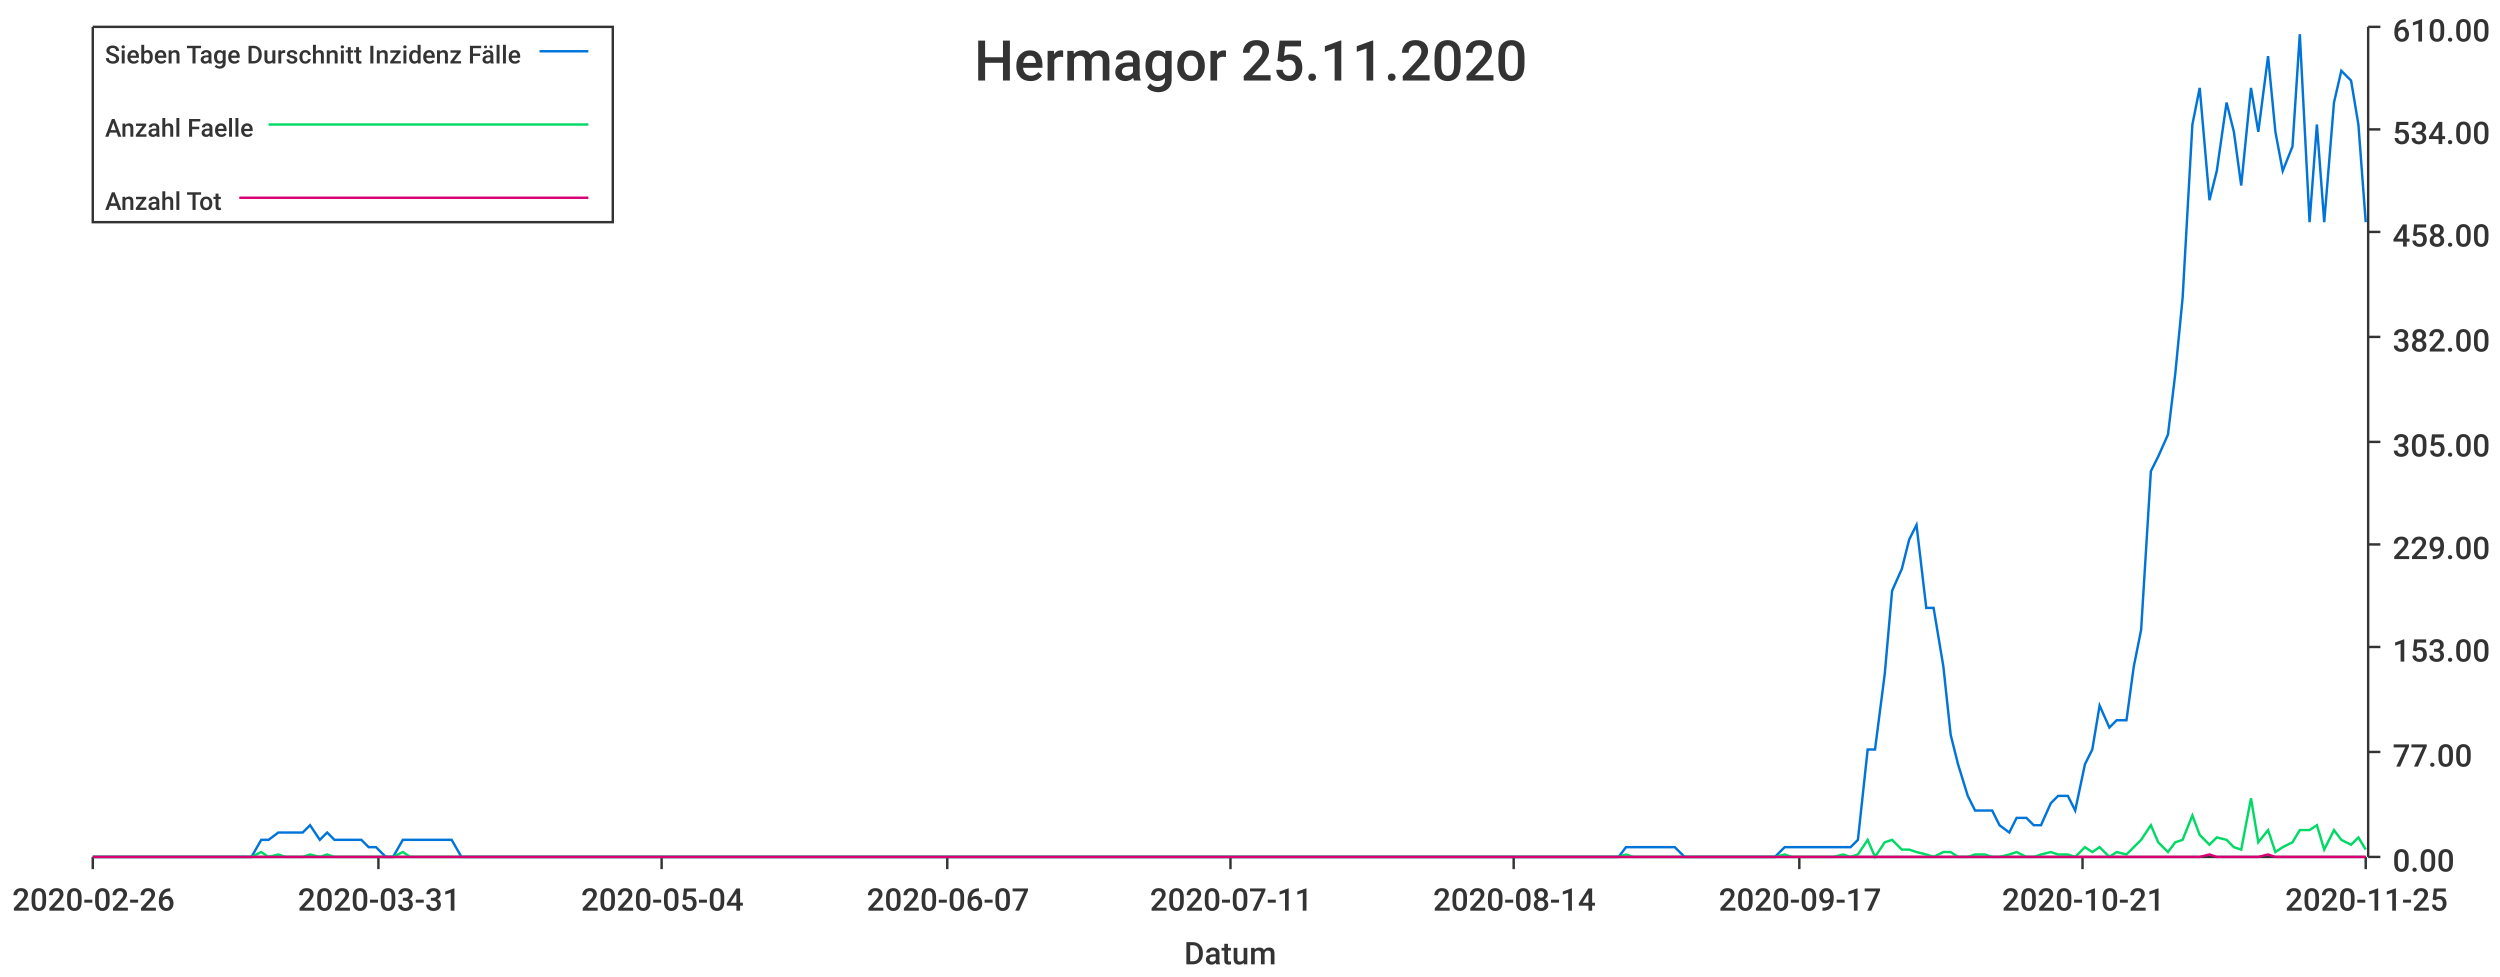
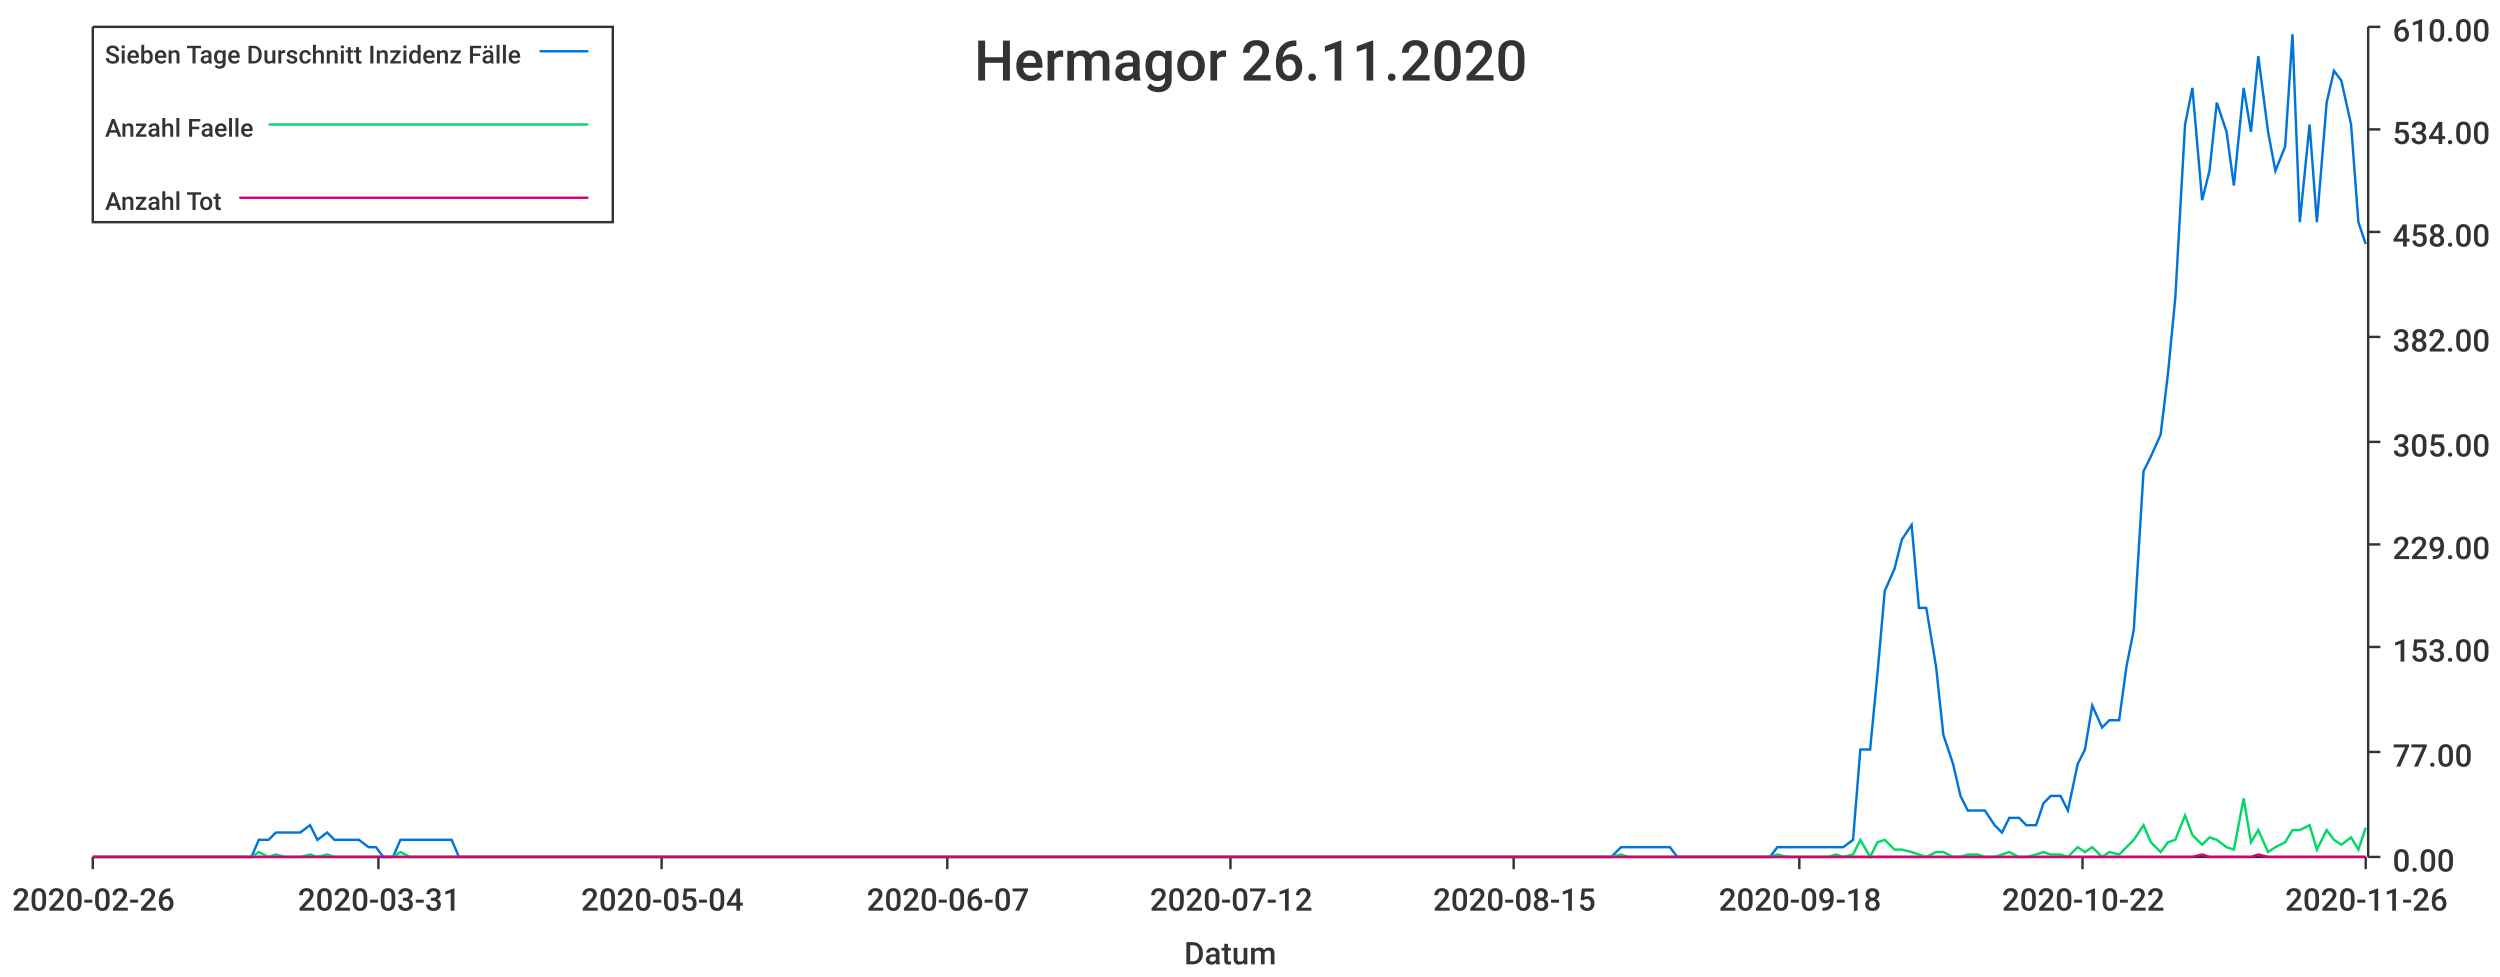
<svg xmlns="http://www.w3.org/2000/svg" width="1024" height="400">\n<path d="M 0 0 L 1024 0 L 1024 400 L 0 400 L 0 0" style="stroke-width:0;stroke:rgba(255,255,255,1.0);fill:rgba(255,255,255,1.0)" />
  <path d="M 38 11 L 969 11 L 969 351 L 38 351 L 38 11" style="stroke-width:0;stroke:rgba(255,255,255,1.0);fill:rgba(255,255,255,1.0)" />
  <path d="M 38 351 L 969 351" style="stroke-width:1;stroke:rgba(51,51,51,1.0);fill:none" />
  <path d="M 38 351 L 38 356" style="stroke-width:1;stroke:rgba(51,51,51,1.0);fill:none" />
  <text x="5" y="373" style="stroke-width:0;stroke:none;fill:rgba(51,51,51,1.0);font-size:12.8px;font-family:'Roboto Medium',sans-serif">2020-02-26</text>
  <path d="M 155 351 L 155 356" style="stroke-width:1;stroke:rgba(51,51,51,1.0);fill:none" />
  <text x="122" y="373" style="stroke-width:0;stroke:none;fill:rgba(51,51,51,1.0);font-size:12.8px;font-family:'Roboto Medium',sans-serif">2020-03-31</text>
  <path d="M 271 351 L 271 356" style="stroke-width:1;stroke:rgba(51,51,51,1.0);fill:none" />
  <text x="238" y="373" style="stroke-width:0;stroke:none;fill:rgba(51,51,51,1.0);font-size:12.8px;font-family:'Roboto Medium',sans-serif">2020-05-04</text>
  <path d="M 388 351 L 388 356" style="stroke-width:1;stroke:rgba(51,51,51,1.0);fill:none" />
  <text x="355" y="373" style="stroke-width:0;stroke:none;fill:rgba(51,51,51,1.0);font-size:12.8px;font-family:'Roboto Medium',sans-serif">2020-06-07</text>
  <path d="M 504 351 L 504 356" style="stroke-width:1;stroke:rgba(51,51,51,1.0);fill:none" />
-   <text x="471" y="373" style="stroke-width:0;stroke:none;fill:rgba(51,51,51,1.0);font-size:12.8px;font-family:'Roboto Medium',sans-serif">2020-07-11</text>
+   <text x="471" y="373" style="stroke-width:0;stroke:none;fill:rgba(51,51,51,1.0);font-size:12.8px;font-family:'Roboto Medium',sans-serif">2020-07-12</text>
  <path d="M 620 351 L 620 356" style="stroke-width:1;stroke:rgba(51,51,51,1.0);fill:none" />
-   <text x="587" y="373" style="stroke-width:0;stroke:none;fill:rgba(51,51,51,1.0);font-size:12.8px;font-family:'Roboto Medium',sans-serif">2020-08-14</text>
+   <text x="587" y="373" style="stroke-width:0;stroke:none;fill:rgba(51,51,51,1.0);font-size:12.8px;font-family:'Roboto Medium',sans-serif">2020-08-15</text>
  <path d="M 737 351 L 737 356" style="stroke-width:1;stroke:rgba(51,51,51,1.0);fill:none" />
-   <text x="704" y="373" style="stroke-width:0;stroke:none;fill:rgba(51,51,51,1.0);font-size:12.8px;font-family:'Roboto Medium',sans-serif">2020-09-17</text>
+   <text x="704" y="373" style="stroke-width:0;stroke:none;fill:rgba(51,51,51,1.0);font-size:12.8px;font-family:'Roboto Medium',sans-serif">2020-09-18</text>
  <path d="M 853 351 L 853 356" style="stroke-width:1;stroke:rgba(51,51,51,1.0);fill:none" />
-   <text x="820" y="373" style="stroke-width:0;stroke:none;fill:rgba(51,51,51,1.0);font-size:12.8px;font-family:'Roboto Medium',sans-serif">2020-10-21</text>
+   <text x="820" y="373" style="stroke-width:0;stroke:none;fill:rgba(51,51,51,1.0);font-size:12.8px;font-family:'Roboto Medium',sans-serif">2020-10-22</text>
  <path d="M 969 351 L 969 356" style="stroke-width:1;stroke:rgba(51,51,51,1.0);fill:none" />
-   <text x="936" y="373" style="stroke-width:0;stroke:none;fill:rgba(51,51,51,1.0);font-size:12.8px;font-family:'Roboto Medium',sans-serif">2020-11-25</text>
+   <text x="936" y="373" style="stroke-width:0;stroke:none;fill:rgba(51,51,51,1.0);font-size:12.8px;font-family:'Roboto Medium',sans-serif">2020-11-26</text>
  <text x="485" y="395" style="stroke-width:0;stroke:none;fill:rgba(51,51,51,1.0);font-size:12.8px;font-family:'Roboto Medium',sans-serif">Datum</text>
  <path d="M 970 351 L 970 11" style="stroke-width:1;stroke:rgba(51,51,51,1.0);fill:none" />
  <path d="M 970 351 L 975 351" style="stroke-width:1;stroke:rgba(51,51,51,1.0);fill:none" />
  <text x="980" y="357" style="stroke-width:0;stroke:none;fill:rgba(51,51,51,1.0);font-size:12.8px;font-family:'Roboto Medium',sans-serif">0.00</text>
  <path d="M 970 308 L 975 308" style="stroke-width:1;stroke:rgba(51,51,51,1.0);fill:none" />
  <text x="980" y="314" style="stroke-width:0;stroke:none;fill:rgba(51,51,51,1.0);font-size:12.8px;font-family:'Roboto Medium',sans-serif">77.00</text>
  <path d="M 970 265 L 975 265" style="stroke-width:1;stroke:rgba(51,51,51,1.0);fill:none" />
  <text x="980" y="271" style="stroke-width:0;stroke:none;fill:rgba(51,51,51,1.0);font-size:12.8px;font-family:'Roboto Medium',sans-serif">153.00</text>
  <path d="M 970 223 L 975 223" style="stroke-width:1;stroke:rgba(51,51,51,1.0);fill:none" />
  <text x="980" y="229" style="stroke-width:0;stroke:none;fill:rgba(51,51,51,1.0);font-size:12.8px;font-family:'Roboto Medium',sans-serif">229.00</text>
  <path d="M 970 181 L 975 181" style="stroke-width:1;stroke:rgba(51,51,51,1.0);fill:none" />
  <text x="980" y="187" style="stroke-width:0;stroke:none;fill:rgba(51,51,51,1.0);font-size:12.8px;font-family:'Roboto Medium',sans-serif">305.00</text>
  <path d="M 970 138 L 975 138" style="stroke-width:1;stroke:rgba(51,51,51,1.0);fill:none" />
  <text x="980" y="144" style="stroke-width:0;stroke:none;fill:rgba(51,51,51,1.0);font-size:12.8px;font-family:'Roboto Medium',sans-serif">382.00</text>
  <path d="M 970 95 L 975 95" style="stroke-width:1;stroke:rgba(51,51,51,1.0);fill:none" />
  <text x="980" y="101" style="stroke-width:0;stroke:none;fill:rgba(51,51,51,1.0);font-size:12.8px;font-family:'Roboto Medium',sans-serif">458.00</text>
  <path d="M 970 53 L 975 53" style="stroke-width:1;stroke:rgba(51,51,51,1.0);fill:none" />
  <text x="980" y="59" style="stroke-width:0;stroke:none;fill:rgba(51,51,51,1.0);font-size:12.8px;font-family:'Roboto Medium',sans-serif">534.00</text>
  <path d="M 970 11 L 975 11" style="stroke-width:1;stroke:rgba(51,51,51,1.0);fill:none" />
  <text x="980" y="17" style="stroke-width:0;stroke:none;fill:rgba(51,51,51,1.0);font-size:12.8px;font-family:'Roboto Medium',sans-serif">610.00</text>
-   <path d="M 38 351 L 42 351 L 45 351 L 49 351 L 52 351 L 56 351 L 59 351 L 62 351 L 66 351 L 69 351 L 73 351 L 76 351 L 79 351 L 83 351 L 86 351 L 90 351 L 93 351 L 96 351 L 100 351 L 103 351 L 107 344 L 110 344 L 114 341 L 117 341 L 120 341 L 124 341 L 127 338 L 131 344 L 134 341 L 137 344 L 141 344 L 144 344 L 148 344 L 151 347 L 154 347 L 158 351 L 161 351 L 165 344 L 168 344 L 171 344 L 175 344 L 178 344 L 182 344 L 185 344 L 189 351 L 192 351 L 195 351 L 199 351 L 202 351 L 206 351 L 209 351 L 212 351 L 216 351 L 219 351 L 223 351 L 226 351 L 229 351 L 233 351 L 236 351 L 240 351 L 243 351 L 247 351 L 250 351 L 253 351 L 257 351 L 260 351 L 264 351 L 267 351 L 270 351 L 274 351 L 277 351 L 281 351 L 284 351 L 287 351 L 291 351 L 294 351 L 298 351 L 301 351 L 304 351 L 308 351 L 311 351 L 315 351 L 318 351 L 322 351 L 325 351 L 328 351 L 332 351 L 335 351 L 339 351 L 342 351 L 345 351 L 349 351 L 352 351 L 356 351 L 359 351 L 362 351 L 366 351 L 369 351 L 373 351 L 376 351 L 380 351 L 383 351 L 386 351 L 390 351 L 393 351 L 397 351 L 400 351 L 403 351 L 407 351 L 410 351 L 414 351 L 417 351 L 420 351 L 424 351 L 427 351 L 431 351 L 434 351 L 437 351 L 441 351 L 444 351 L 448 351 L 451 351 L 455 351 L 458 351 L 461 351 L 465 351 L 468 351 L 472 351 L 475 351 L 478 351 L 482 351 L 485 351 L 489 351 L 492 351 L 495 351 L 499 351 L 502 351 L 506 351 L 509 351 L 513 351 L 516 351 L 519 351 L 523 351 L 526 351 L 530 351 L 533 351 L 536 351 L 540 351 L 543 351 L 547 351 L 550 351 L 553 351 L 557 351 L 560 351 L 564 351 L 567 351 L 570 351 L 574 351 L 577 351 L 581 351 L 584 351 L 588 351 L 591 351 L 594 351 L 598 351 L 601 351 L 605 351 L 608 351 L 611 351 L 615 351 L 618 351 L 622 351 L 625 351 L 628 351 L 632 351 L 635 351 L 639 351 L 642 351 L 646 351 L 649 351 L 652 351 L 656 351 L 659 351 L 663 351 L 666 347 L 669 347 L 673 347 L 676 347 L 680 347 L 683 347 L 686 347 L 690 351 L 693 351 L 697 351 L 700 351 L 703 351 L 707 351 L 710 351 L 714 351 L 717 351 L 721 351 L 724 351 L 727 351 L 731 347 L 734 347 L 738 347 L 741 347 L 744 347 L 748 347 L 751 347 L 755 347 L 758 347 L 761 344 L 765 307 L 768 307 L 772 276 L 775 242 L 779 233 L 782 221 L 785 215 L 789 249 L 792 249 L 796 273 L 799 301 L 802 313 L 806 326 L 809 332 L 813 332 L 816 332 L 819 338 L 823 341 L 826 335 L 830 335 L 833 338 L 836 338 L 840 329 L 843 326 L 847 326 L 850 332 L 854 313 L 857 307 L 860 289 L 864 298 L 867 295 L 871 295 L 874 273 L 877 258 L 881 193 L 884 187 L 888 178 L 891 153 L 894 122 L 898 51 L 901 36 L 905 82 L 908 70 L 912 42 L 915 54 L 918 76 L 922 36 L 925 54 L 929 23 L 932 54 L 935 70 L 939 60 L 942 14 L 946 91 L 949 51 L 952 91 L 956 42 L 959 29 L 963 33 L 966 51 L 969 91" style="stroke-width:1;stroke:rgba(0,116,217,1.0);fill:none" />
-   <path d="M 38 351 L 42 351 L 45 351 L 49 351 L 52 351 L 56 351 L 59 351 L 62 351 L 66 351 L 69 351 L 73 351 L 76 351 L 79 351 L 83 351 L 86 351 L 90 351 L 93 351 L 96 351 L 100 351 L 103 351 L 107 349 L 110 351 L 114 350 L 117 351 L 120 351 L 124 351 L 127 350 L 131 351 L 134 350 L 137 351 L 141 351 L 144 351 L 148 351 L 151 351 L 154 351 L 158 351 L 161 351 L 165 349 L 168 351 L 171 351 L 175 351 L 178 351 L 182 351 L 185 351 L 189 351 L 192 351 L 195 351 L 199 351 L 202 351 L 206 351 L 209 351 L 212 351 L 216 351 L 219 351 L 223 351 L 226 351 L 229 351 L 233 351 L 236 351 L 240 351 L 243 351 L 247 351 L 250 351 L 253 351 L 257 351 L 260 351 L 264 351 L 267 351 L 270 351 L 274 351 L 277 351 L 281 351 L 284 351 L 287 351 L 291 351 L 294 351 L 298 351 L 301 351 L 304 351 L 308 351 L 311 351 L 315 351 L 318 351 L 322 351 L 325 351 L 328 351 L 332 351 L 335 351 L 339 351 L 342 351 L 345 351 L 349 351 L 352 351 L 356 351 L 359 351 L 362 351 L 366 351 L 369 351 L 373 351 L 376 351 L 380 351 L 383 351 L 386 351 L 390 351 L 393 351 L 397 351 L 400 351 L 403 351 L 407 351 L 410 351 L 414 351 L 417 351 L 420 351 L 424 351 L 427 351 L 431 351 L 434 351 L 437 351 L 441 351 L 444 351 L 448 351 L 451 351 L 455 351 L 458 351 L 461 351 L 465 351 L 468 351 L 472 351 L 475 351 L 478 351 L 482 351 L 485 351 L 489 351 L 492 351 L 495 351 L 499 351 L 502 351 L 506 351 L 509 351 L 513 351 L 516 351 L 519 351 L 523 351 L 526 351 L 530 351 L 533 351 L 536 351 L 540 351 L 543 351 L 547 351 L 550 351 L 553 351 L 557 351 L 560 351 L 564 351 L 567 351 L 570 351 L 574 351 L 577 351 L 581 351 L 584 351 L 588 351 L 591 351 L 594 351 L 598 351 L 601 351 L 605 351 L 608 351 L 611 351 L 615 351 L 618 351 L 622 351 L 625 351 L 628 351 L 632 351 L 635 351 L 639 351 L 642 351 L 646 351 L 649 351 L 652 351 L 656 351 L 659 351 L 663 351 L 666 350 L 669 351 L 673 351 L 676 351 L 680 351 L 683 351 L 686 351 L 690 351 L 693 351 L 697 351 L 700 351 L 703 351 L 707 351 L 710 351 L 714 351 L 717 351 L 721 351 L 724 351 L 727 351 L 731 350 L 734 351 L 738 351 L 741 351 L 744 351 L 748 351 L 751 351 L 755 350 L 758 351 L 761 350 L 765 344 L 768 351 L 772 345 L 775 344 L 779 348 L 782 348 L 785 349 L 789 350 L 792 351 L 796 349 L 799 349 L 802 351 L 806 351 L 809 350 L 813 350 L 816 351 L 819 351 L 823 350 L 826 349 L 830 351 L 833 351 L 836 350 L 840 349 L 843 350 L 847 350 L 850 351 L 854 347 L 857 349 L 860 347 L 864 351 L 867 349 L 871 350 L 874 347 L 877 344 L 881 338 L 884 345 L 888 349 L 891 345 L 894 344 L 898 334 L 901 342 L 905 346 L 908 343 L 912 344 L 915 347 L 918 348 L 922 327 L 925 345 L 929 340 L 932 349 L 935 347 L 939 345 L 942 340 L 946 340 L 949 338 L 952 348 L 956 340 L 959 344 L 963 346 L 966 343 L 969 348" style="stroke-width:1;stroke:rgba(0,217,101,1.0);fill:none" />
-   <path d="M 38 351 L 42 351 L 45 351 L 49 351 L 52 351 L 56 351 L 59 351 L 62 351 L 66 351 L 69 351 L 73 351 L 76 351 L 79 351 L 83 351 L 86 351 L 90 351 L 93 351 L 96 351 L 100 351 L 103 351 L 107 351 L 110 351 L 114 351 L 117 351 L 120 351 L 124 351 L 127 351 L 131 351 L 134 351 L 137 351 L 141 351 L 144 351 L 148 351 L 151 351 L 154 351 L 158 351 L 161 351 L 165 351 L 168 351 L 171 351 L 175 351 L 178 351 L 182 351 L 185 351 L 189 351 L 192 351 L 195 351 L 199 351 L 202 351 L 206 351 L 209 351 L 212 351 L 216 351 L 219 351 L 223 351 L 226 351 L 229 351 L 233 351 L 236 351 L 240 351 L 243 351 L 247 351 L 250 351 L 253 351 L 257 351 L 260 351 L 264 351 L 267 351 L 270 351 L 274 351 L 277 351 L 281 351 L 284 351 L 287 351 L 291 351 L 294 351 L 298 351 L 301 351 L 304 351 L 308 351 L 311 351 L 315 351 L 318 351 L 322 351 L 325 351 L 328 351 L 332 351 L 335 351 L 339 351 L 342 351 L 345 351 L 349 351 L 352 351 L 356 351 L 359 351 L 362 351 L 366 351 L 369 351 L 373 351 L 376 351 L 380 351 L 383 351 L 386 351 L 390 351 L 393 351 L 397 351 L 400 351 L 403 351 L 407 351 L 410 351 L 414 351 L 417 351 L 420 351 L 424 351 L 427 351 L 431 351 L 434 351 L 437 351 L 441 351 L 444 351 L 448 351 L 451 351 L 455 351 L 458 351 L 461 351 L 465 351 L 468 351 L 472 351 L 475 351 L 478 351 L 482 351 L 485 351 L 489 351 L 492 351 L 495 351 L 499 351 L 502 351 L 506 351 L 509 351 L 513 351 L 516 351 L 519 351 L 523 351 L 526 351 L 530 351 L 533 351 L 536 351 L 540 351 L 543 351 L 547 351 L 550 351 L 553 351 L 557 351 L 560 351 L 564 351 L 567 351 L 570 351 L 574 351 L 577 351 L 581 351 L 584 351 L 588 351 L 591 351 L 594 351 L 598 351 L 601 351 L 605 351 L 608 351 L 611 351 L 615 351 L 618 351 L 622 351 L 625 351 L 628 351 L 632 351 L 635 351 L 639 351 L 642 351 L 646 351 L 649 351 L 652 351 L 656 351 L 659 351 L 663 351 L 666 351 L 669 351 L 673 351 L 676 351 L 680 351 L 683 351 L 686 351 L 690 351 L 693 351 L 697 351 L 700 351 L 703 351 L 707 351 L 710 351 L 714 351 L 717 351 L 721 351 L 724 351 L 727 351 L 731 351 L 734 351 L 738 351 L 741 351 L 744 351 L 748 351 L 751 351 L 755 351 L 758 351 L 761 351 L 765 351 L 768 351 L 772 351 L 775 351 L 779 351 L 782 351 L 785 351 L 789 351 L 792 351 L 796 351 L 799 351 L 802 351 L 806 351 L 809 351 L 813 351 L 816 351 L 819 351 L 823 351 L 826 351 L 830 351 L 833 351 L 836 351 L 840 351 L 843 351 L 847 351 L 850 351 L 854 351 L 857 351 L 860 351 L 864 351 L 867 351 L 871 351 L 874 351 L 877 351 L 881 351 L 884 351 L 888 351 L 891 351 L 894 351 L 898 351 L 901 351 L 905 350 L 908 351 L 912 351 L 915 351 L 918 351 L 922 351 L 925 351 L 929 350 L 932 351 L 935 351 L 939 351 L 942 351 L 946 351 L 949 351 L 952 351 L 956 351 L 959 351 L 963 351 L 966 351 L 969 351" style="stroke-width:1;stroke:rgba(217,0,116,1.0);fill:none" />
-   <text x="399" y="33" style="stroke-width:0;stroke:none;fill:rgba(51,51,51,1.0);font-size:23.0px;font-family:'Roboto Medium',sans-serif">Hermagor 25.11.2020</text>
+   <path d="M 38 351 L 42 351 L 45 351 L 49 351 L 52 351 L 55 351 L 59 351 L 62 351 L 66 351 L 69 351 L 72 351 L 76 351 L 79 351 L 83 351 L 86 351 L 89 351 L 93 351 L 96 351 L 100 351 L 103 351 L 106 344 L 110 344 L 113 341 L 117 341 L 120 341 L 123 341 L 127 338 L 130 344 L 134 341 L 137 344 L 140 344 L 144 344 L 147 344 L 151 347 L 154 347 L 157 351 L 161 351 L 164 344 L 168 344 L 171 344 L 174 344 L 178 344 L 181 344 L 185 344 L 188 351 L 191 351 L 195 351 L 198 351 L 202 351 L 205 351 L 208 351 L 212 351 L 215 351 L 219 351 L 222 351 L 225 351 L 229 351 L 232 351 L 236 351 L 239 351 L 242 351 L 246 351 L 249 351 L 253 351 L 256 351 L 259 351 L 263 351 L 266 351 L 270 351 L 273 351 L 276 351 L 280 351 L 283 351 L 287 351 L 290 351 L 293 351 L 297 351 L 300 351 L 304 351 L 307 351 L 310 351 L 314 351 L 317 351 L 321 351 L 324 351 L 327 351 L 331 351 L 334 351 L 338 351 L 341 351 L 344 351 L 348 351 L 351 351 L 354 351 L 358 351 L 361 351 L 365 351 L 368 351 L 371 351 L 375 351 L 378 351 L 382 351 L 385 351 L 388 351 L 392 351 L 395 351 L 399 351 L 402 351 L 405 351 L 409 351 L 412 351 L 416 351 L 419 351 L 422 351 L 426 351 L 429 351 L 433 351 L 436 351 L 439 351 L 443 351 L 446 351 L 450 351 L 453 351 L 456 351 L 460 351 L 463 351 L 467 351 L 470 351 L 473 351 L 477 351 L 480 351 L 484 351 L 487 351 L 490 351 L 494 351 L 497 351 L 501 351 L 504 351 L 507 351 L 511 351 L 514 351 L 518 351 L 521 351 L 524 351 L 528 351 L 531 351 L 535 351 L 538 351 L 541 351 L 545 351 L 548 351 L 552 351 L 555 351 L 558 351 L 562 351 L 565 351 L 569 351 L 572 351 L 575 351 L 579 351 L 582 351 L 586 351 L 589 351 L 592 351 L 596 351 L 599 351 L 603 351 L 606 351 L 609 351 L 613 351 L 616 351 L 620 351 L 623 351 L 626 351 L 630 351 L 633 351 L 637 351 L 640 351 L 643 351 L 647 351 L 650 351 L 654 351 L 657 351 L 660 351 L 664 347 L 667 347 L 670 347 L 674 347 L 677 347 L 681 347 L 684 347 L 687 351 L 691 351 L 694 351 L 698 351 L 701 351 L 704 351 L 708 351 L 711 351 L 715 351 L 718 351 L 721 351 L 725 351 L 728 347 L 732 347 L 735 347 L 738 347 L 742 347 L 745 347 L 749 347 L 752 347 L 755 347 L 759 344 L 762 307 L 766 307 L 769 276 L 772 242 L 776 233 L 779 221 L 783 215 L 786 249 L 789 249 L 793 273 L 796 301 L 800 313 L 803 326 L 806 332 L 810 332 L 813 332 L 817 338 L 820 341 L 823 335 L 827 335 L 830 338 L 834 338 L 837 329 L 840 326 L 844 326 L 847 332 L 851 313 L 854 307 L 857 289 L 861 298 L 864 295 L 868 295 L 871 273 L 874 258 L 878 193 L 881 187 L 885 178 L 888 153 L 891 122 L 895 51 L 898 36 L 902 82 L 905 70 L 908 42 L 912 54 L 915 76 L 919 36 L 922 54 L 925 23 L 929 54 L 932 70 L 936 60 L 939 14 L 942 91 L 946 51 L 949 91 L 953 42 L 956 29 L 959 33 L 963 51 L 966 91 L 969 100" style="stroke-width:1;stroke:rgba(0,116,217,1.0);fill:none" />
+   <path d="M 38 351 L 42 351 L 45 351 L 49 351 L 52 351 L 55 351 L 59 351 L 62 351 L 66 351 L 69 351 L 72 351 L 76 351 L 79 351 L 83 351 L 86 351 L 89 351 L 93 351 L 96 351 L 100 351 L 103 351 L 106 349 L 110 351 L 113 350 L 117 351 L 120 351 L 123 351 L 127 350 L 130 351 L 134 350 L 137 351 L 140 351 L 144 351 L 147 351 L 151 351 L 154 351 L 157 351 L 161 351 L 164 349 L 168 351 L 171 351 L 174 351 L 178 351 L 181 351 L 185 351 L 188 351 L 191 351 L 195 351 L 198 351 L 202 351 L 205 351 L 208 351 L 212 351 L 215 351 L 219 351 L 222 351 L 225 351 L 229 351 L 232 351 L 236 351 L 239 351 L 242 351 L 246 351 L 249 351 L 253 351 L 256 351 L 259 351 L 263 351 L 266 351 L 270 351 L 273 351 L 276 351 L 280 351 L 283 351 L 287 351 L 290 351 L 293 351 L 297 351 L 300 351 L 304 351 L 307 351 L 310 351 L 314 351 L 317 351 L 321 351 L 324 351 L 327 351 L 331 351 L 334 351 L 338 351 L 341 351 L 344 351 L 348 351 L 351 351 L 354 351 L 358 351 L 361 351 L 365 351 L 368 351 L 371 351 L 375 351 L 378 351 L 382 351 L 385 351 L 388 351 L 392 351 L 395 351 L 399 351 L 402 351 L 405 351 L 409 351 L 412 351 L 416 351 L 419 351 L 422 351 L 426 351 L 429 351 L 433 351 L 436 351 L 439 351 L 443 351 L 446 351 L 450 351 L 453 351 L 456 351 L 460 351 L 463 351 L 467 351 L 470 351 L 473 351 L 477 351 L 480 351 L 484 351 L 487 351 L 490 351 L 494 351 L 497 351 L 501 351 L 504 351 L 507 351 L 511 351 L 514 351 L 518 351 L 521 351 L 524 351 L 528 351 L 531 351 L 535 351 L 538 351 L 541 351 L 545 351 L 548 351 L 552 351 L 555 351 L 558 351 L 562 351 L 565 351 L 569 351 L 572 351 L 575 351 L 579 351 L 582 351 L 586 351 L 589 351 L 592 351 L 596 351 L 599 351 L 603 351 L 606 351 L 609 351 L 613 351 L 616 351 L 620 351 L 623 351 L 626 351 L 630 351 L 633 351 L 637 351 L 640 351 L 643 351 L 647 351 L 650 351 L 654 351 L 657 351 L 660 351 L 664 350 L 667 351 L 670 351 L 674 351 L 677 351 L 681 351 L 684 351 L 687 351 L 691 351 L 694 351 L 698 351 L 701 351 L 704 351 L 708 351 L 711 351 L 715 351 L 718 351 L 721 351 L 725 351 L 728 350 L 732 351 L 735 351 L 738 351 L 742 351 L 745 351 L 749 351 L 752 350 L 755 351 L 759 350 L 762 344 L 766 351 L 769 345 L 772 344 L 776 348 L 779 348 L 783 349 L 786 350 L 789 351 L 793 349 L 796 349 L 800 351 L 803 351 L 806 350 L 810 350 L 813 351 L 817 351 L 820 350 L 823 349 L 827 351 L 830 351 L 834 350 L 837 349 L 840 350 L 844 350 L 847 351 L 851 347 L 854 349 L 857 347 L 861 351 L 864 349 L 868 350 L 871 347 L 874 344 L 878 338 L 881 345 L 885 349 L 888 345 L 891 344 L 895 334 L 898 342 L 902 346 L 905 343 L 908 344 L 912 347 L 915 348 L 919 327 L 922 345 L 925 340 L 929 349 L 932 347 L 936 345 L 939 340 L 942 340 L 946 338 L 949 348 L 953 340 L 956 344 L 959 346 L 963 343 L 966 348 L 969 339" style="stroke-width:1;stroke:rgba(0,217,101,1.0);fill:none" />
+   <path d="M 38 351 L 42 351 L 45 351 L 49 351 L 52 351 L 55 351 L 59 351 L 62 351 L 66 351 L 69 351 L 72 351 L 76 351 L 79 351 L 83 351 L 86 351 L 89 351 L 93 351 L 96 351 L 100 351 L 103 351 L 106 351 L 110 351 L 113 351 L 117 351 L 120 351 L 123 351 L 127 351 L 130 351 L 134 351 L 137 351 L 140 351 L 144 351 L 147 351 L 151 351 L 154 351 L 157 351 L 161 351 L 164 351 L 168 351 L 171 351 L 174 351 L 178 351 L 181 351 L 185 351 L 188 351 L 191 351 L 195 351 L 198 351 L 202 351 L 205 351 L 208 351 L 212 351 L 215 351 L 219 351 L 222 351 L 225 351 L 229 351 L 232 351 L 236 351 L 239 351 L 242 351 L 246 351 L 249 351 L 253 351 L 256 351 L 259 351 L 263 351 L 266 351 L 270 351 L 273 351 L 276 351 L 280 351 L 283 351 L 287 351 L 290 351 L 293 351 L 297 351 L 300 351 L 304 351 L 307 351 L 310 351 L 314 351 L 317 351 L 321 351 L 324 351 L 327 351 L 331 351 L 334 351 L 338 351 L 341 351 L 344 351 L 348 351 L 351 351 L 354 351 L 358 351 L 361 351 L 365 351 L 368 351 L 371 351 L 375 351 L 378 351 L 382 351 L 385 351 L 388 351 L 392 351 L 395 351 L 399 351 L 402 351 L 405 351 L 409 351 L 412 351 L 416 351 L 419 351 L 422 351 L 426 351 L 429 351 L 433 351 L 436 351 L 439 351 L 443 351 L 446 351 L 450 351 L 453 351 L 456 351 L 460 351 L 463 351 L 467 351 L 470 351 L 473 351 L 477 351 L 480 351 L 484 351 L 487 351 L 490 351 L 494 351 L 497 351 L 501 351 L 504 351 L 507 351 L 511 351 L 514 351 L 518 351 L 521 351 L 524 351 L 528 351 L 531 351 L 535 351 L 538 351 L 541 351 L 545 351 L 548 351 L 552 351 L 555 351 L 558 351 L 562 351 L 565 351 L 569 351 L 572 351 L 575 351 L 579 351 L 582 351 L 586 351 L 589 351 L 592 351 L 596 351 L 599 351 L 603 351 L 606 351 L 609 351 L 613 351 L 616 351 L 620 351 L 623 351 L 626 351 L 630 351 L 633 351 L 637 351 L 640 351 L 643 351 L 647 351 L 650 351 L 654 351 L 657 351 L 660 351 L 664 351 L 667 351 L 670 351 L 674 351 L 677 351 L 681 351 L 684 351 L 687 351 L 691 351 L 694 351 L 698 351 L 701 351 L 704 351 L 708 351 L 711 351 L 715 351 L 718 351 L 721 351 L 725 351 L 728 351 L 732 351 L 735 351 L 738 351 L 742 351 L 745 351 L 749 351 L 752 351 L 755 351 L 759 351 L 762 351 L 766 351 L 769 351 L 772 351 L 776 351 L 779 351 L 783 351 L 786 351 L 789 351 L 793 351 L 796 351 L 800 351 L 803 351 L 806 351 L 810 351 L 813 351 L 817 351 L 820 351 L 823 351 L 827 351 L 830 351 L 834 351 L 837 351 L 840 351 L 844 351 L 847 351 L 851 351 L 854 351 L 857 351 L 861 351 L 864 351 L 868 351 L 871 351 L 874 351 L 878 351 L 881 351 L 885 351 L 888 351 L 891 351 L 895 351 L 898 351 L 902 350 L 905 351 L 908 351 L 912 351 L 915 351 L 919 351 L 922 351 L 925 350 L 929 351 L 932 351 L 936 351 L 939 351 L 942 351 L 946 351 L 949 351 L 953 351 L 956 351 L 959 351 L 963 351 L 966 351 L 969 351" style="stroke-width:1;stroke:rgba(217,0,116,1.0);fill:none" />
+   <text x="399" y="33" style="stroke-width:0;stroke:none;fill:rgba(51,51,51,1.0);font-size:23.0px;font-family:'Roboto Medium',sans-serif">Hermagor 26.11.2020</text>
  <path d="M 38 11 L 251 11 L 251 91 L 38 91 L 38 11" style="stroke-width:1;stroke:rgba(51,51,51,1.0);fill:rgba(255,255,255,1.0)" />
  <text x="43" y="26" style="stroke-width:0;stroke:none;fill:rgba(51,51,51,1.0);font-size:10.2px;font-family:'Roboto Medium',sans-serif">Sieben Tage Durschnitt Inzidenz Fälle</text>
  <path d="M 221 21 L 241 21" style="stroke-width:1;stroke:rgba(0,116,217,1.0);fill:none" />
  <text x="43" y="56" style="stroke-width:0;stroke:none;fill:rgba(51,51,51,1.0);font-size:10.2px;font-family:'Roboto Medium',sans-serif">Anzahl Faelle</text>
  <path d="M 110 51 L 241 51" style="stroke-width:1;stroke:rgba(0,217,101,1.0);fill:none" />
  <text x="43" y="86" style="stroke-width:0;stroke:none;fill:rgba(51,51,51,1.0);font-size:10.2px;font-family:'Roboto Medium',sans-serif">Anzahl Tot</text>
  <path d="M 98 81 L 241 81" style="stroke-width:1;stroke:rgba(217,0,116,1.0);fill:none" />
</svg>
